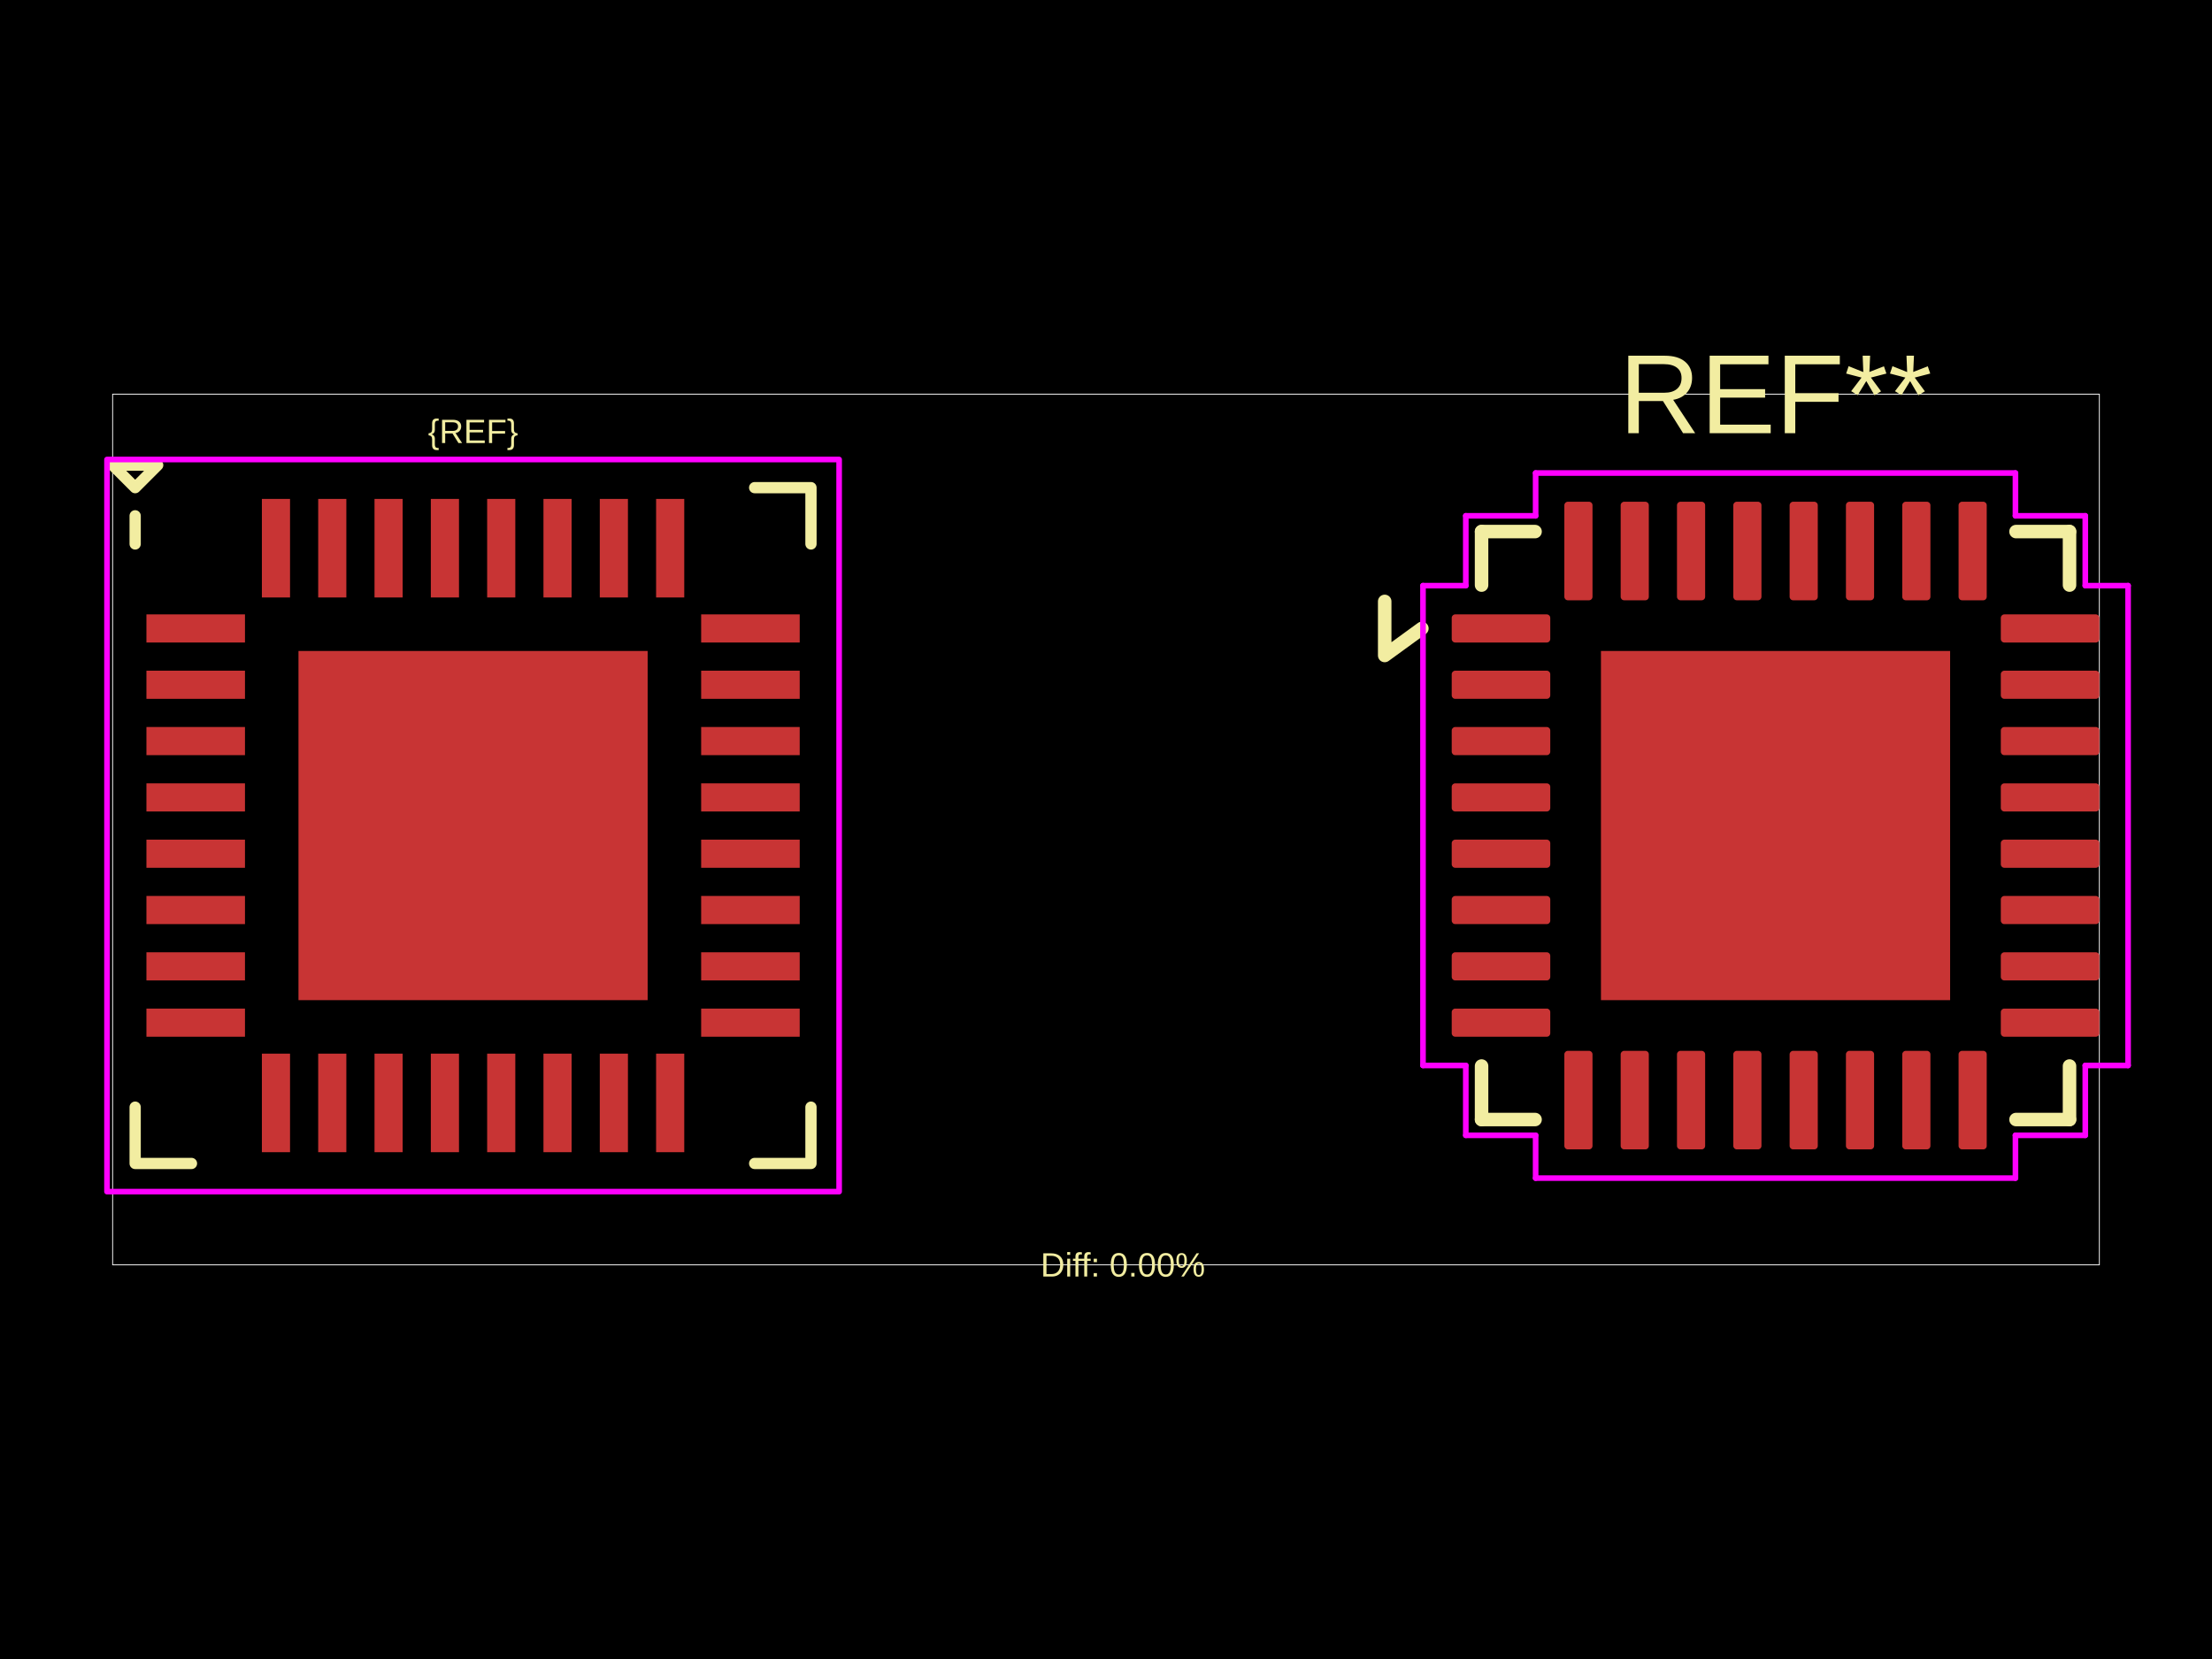
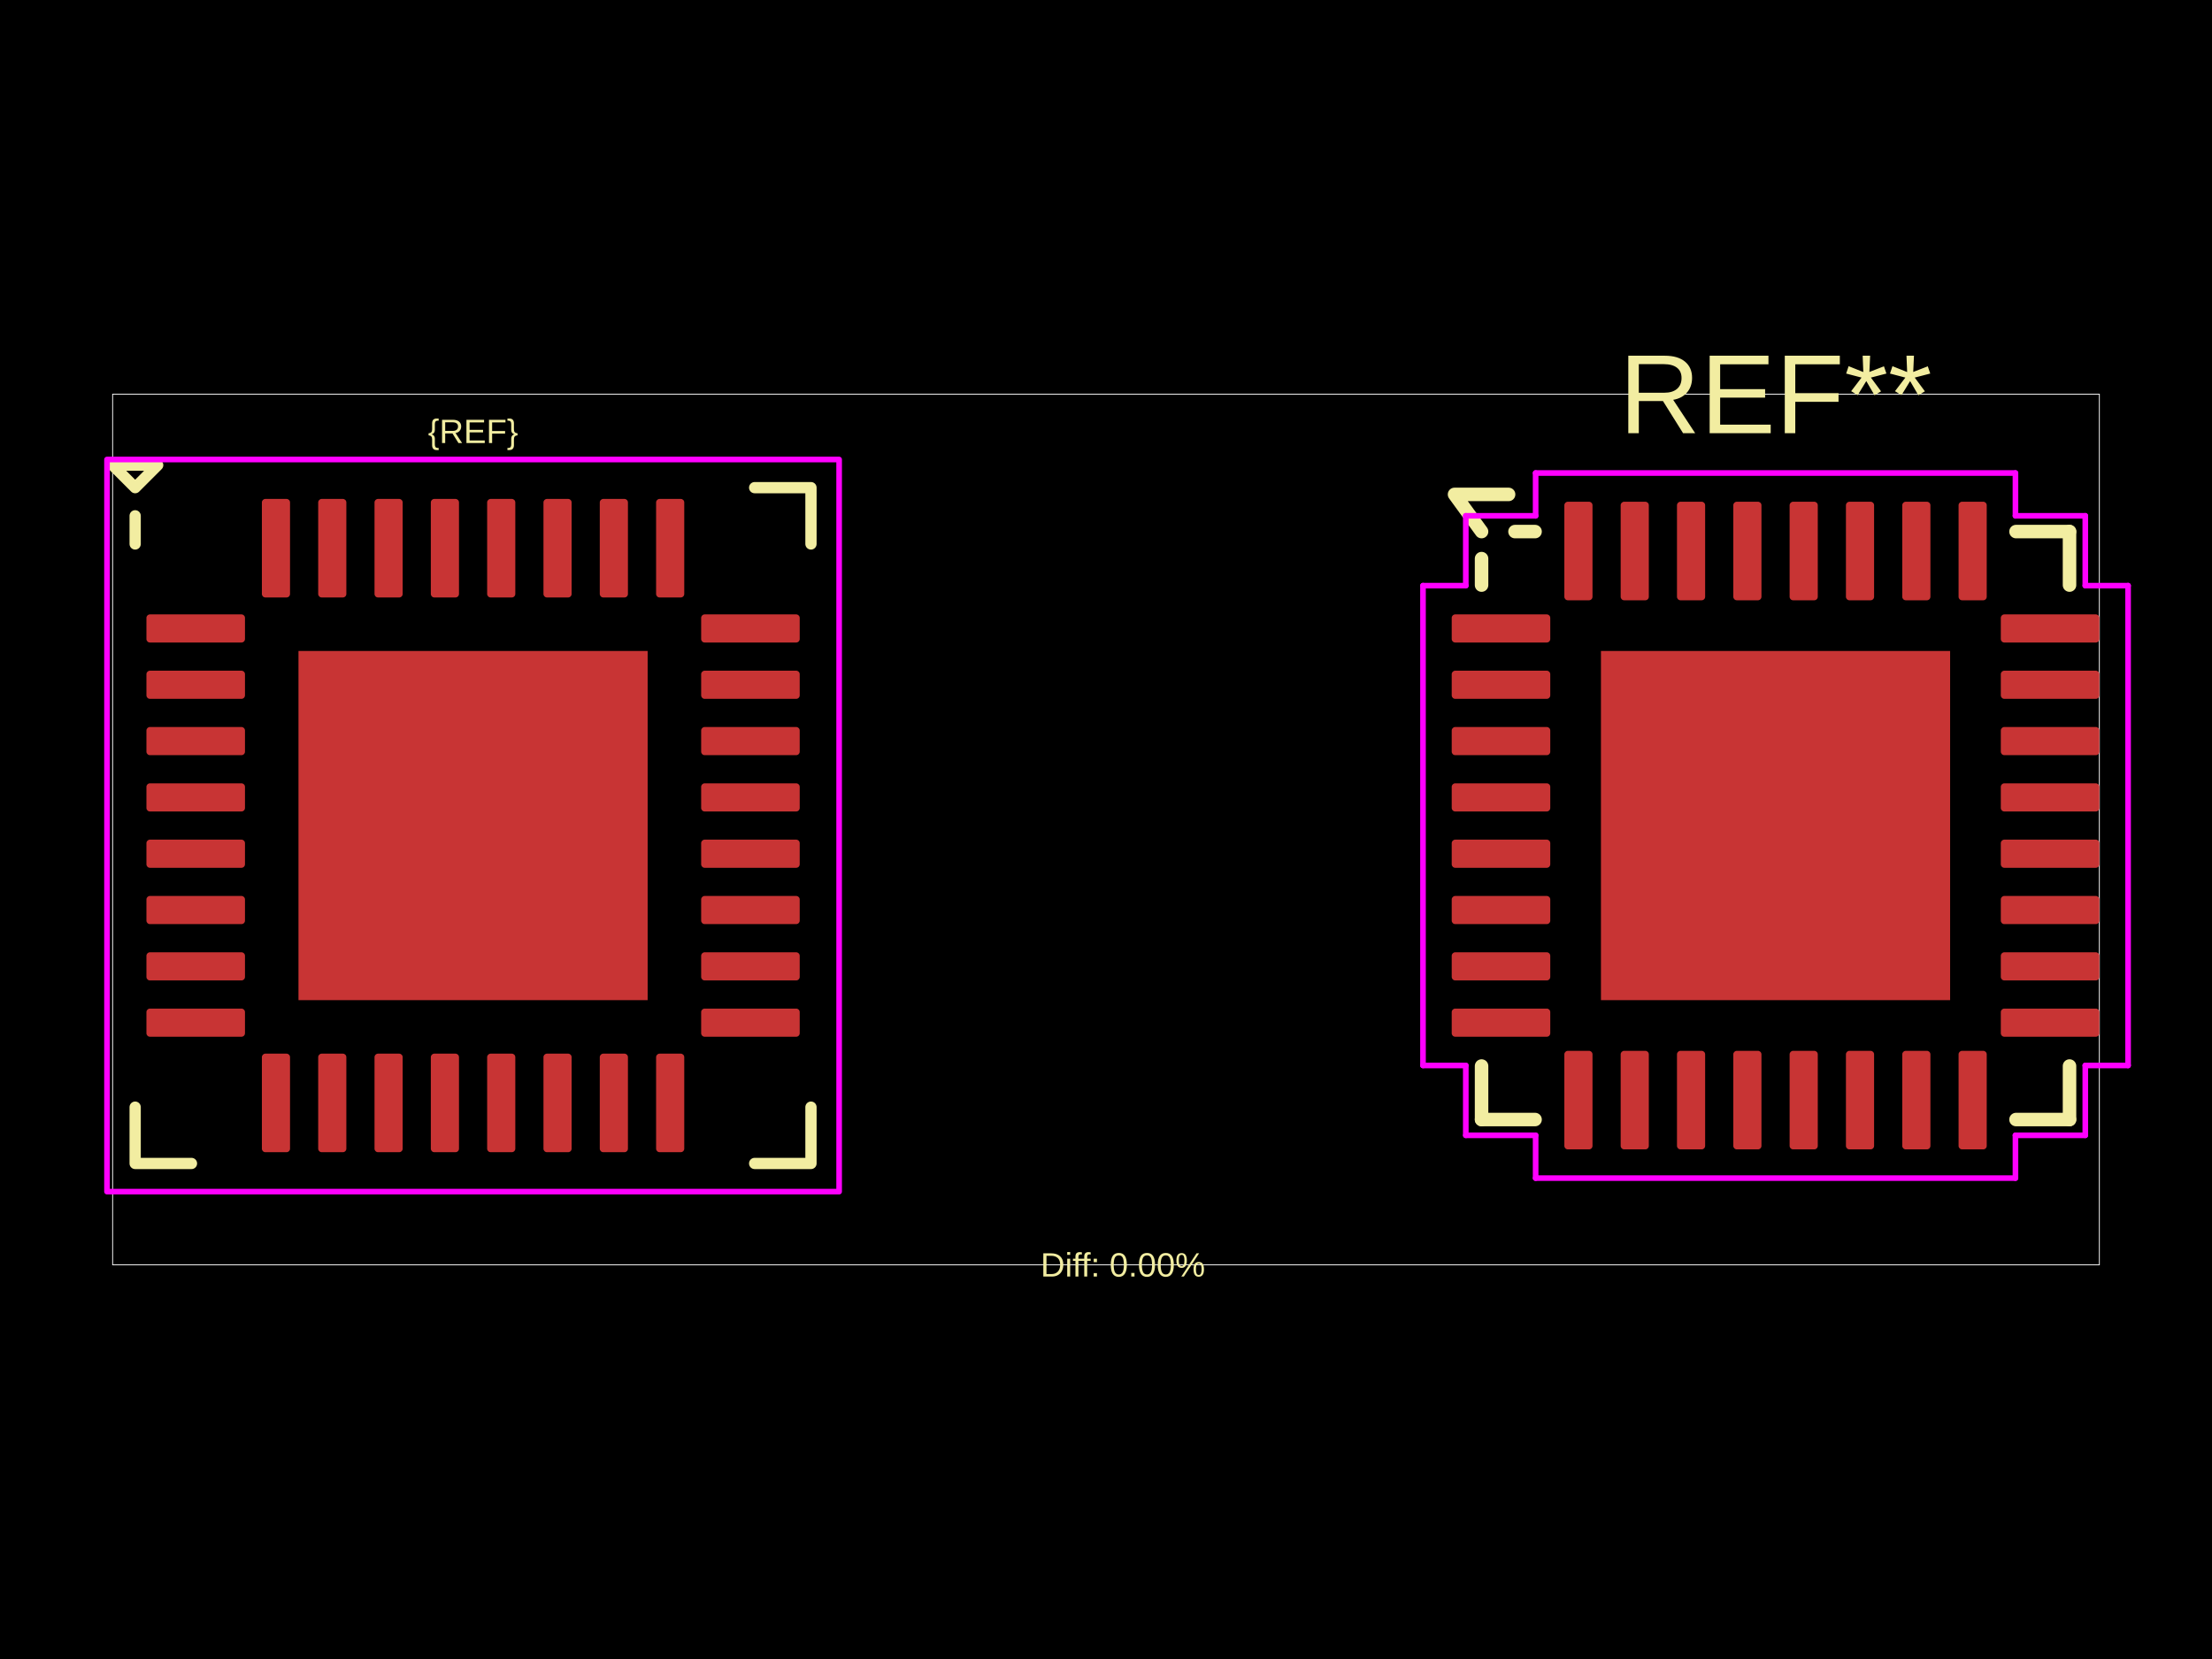
<svg xmlns="http://www.w3.org/2000/svg" width="800" height="600">
  <style />
  <rect class="boundary" x="0" y="0" fill="#000" width="800" height="600" data-type="pcb_background" data-pcb-layer="global" />
  <rect class="pcb-boundary" fill="none" stroke="#fff" stroke-width="0.3" x="40.736" y="142.556" width="718.528" height="314.889" data-type="pcb_boundary" data-pcb-layer="global" />
-   <rect class="pcb-pad" fill="rgb(200, 52, 52)" x="52.957" y="222.194" width="35.644" height="10.184" data-type="pcb_smtpad" data-pcb-layer="top" />
-   <rect class="pcb-pad" fill="rgb(200, 52, 52)" x="52.957" y="242.562" width="35.644" height="10.184" data-type="pcb_smtpad" data-pcb-layer="top" />
-   <rect class="pcb-pad" fill="rgb(200, 52, 52)" x="52.957" y="262.93" width="35.644" height="10.184" data-type="pcb_smtpad" data-pcb-layer="top" />
-   <rect class="pcb-pad" fill="rgb(200, 52, 52)" x="52.957" y="283.298" width="35.644" height="10.184" data-type="pcb_smtpad" data-pcb-layer="top" />
-   <rect class="pcb-pad" fill="rgb(200, 52, 52)" x="52.957" y="303.666" width="35.644" height="10.184" data-type="pcb_smtpad" data-pcb-layer="top" />
-   <rect class="pcb-pad" fill="rgb(200, 52, 52)" x="52.957" y="324.034" width="35.644" height="10.184" data-type="pcb_smtpad" data-pcb-layer="top" />
-   <rect class="pcb-pad" fill="rgb(200, 52, 52)" x="52.957" y="344.402" width="35.644" height="10.184" data-type="pcb_smtpad" data-pcb-layer="top" />
-   <rect class="pcb-pad" fill="rgb(200, 52, 52)" x="52.957" y="364.77" width="35.644" height="10.184" data-type="pcb_smtpad" data-pcb-layer="top" />
-   <rect class="pcb-pad" fill="rgb(200, 52, 52)" x="94.711" y="381.065" width="10.184" height="35.644" data-type="pcb_smtpad" data-pcb-layer="top" />
-   <rect class="pcb-pad" fill="rgb(200, 52, 52)" x="115.079" y="381.065" width="10.184" height="35.644" data-type="pcb_smtpad" data-pcb-layer="top" />
-   <rect class="pcb-pad" fill="rgb(200, 52, 52)" x="135.447" y="381.065" width="10.184" height="35.644" data-type="pcb_smtpad" data-pcb-layer="top" />
-   <rect class="pcb-pad" fill="rgb(200, 52, 52)" x="155.815" y="381.065" width="10.184" height="35.644" data-type="pcb_smtpad" data-pcb-layer="top" />
-   <rect class="pcb-pad" fill="rgb(200, 52, 52)" x="176.183" y="381.065" width="10.184" height="35.644" data-type="pcb_smtpad" data-pcb-layer="top" />
-   <rect class="pcb-pad" fill="rgb(200, 52, 52)" x="196.551" y="381.065" width="10.184" height="35.644" data-type="pcb_smtpad" data-pcb-layer="top" />
-   <rect class="pcb-pad" fill="rgb(200, 52, 52)" x="216.919" y="381.065" width="10.184" height="35.644" data-type="pcb_smtpad" data-pcb-layer="top" />
-   <rect class="pcb-pad" fill="rgb(200, 52, 52)" x="237.287" y="381.065" width="10.184" height="35.644" data-type="pcb_smtpad" data-pcb-layer="top" />
-   <rect class="pcb-pad" fill="rgb(200, 52, 52)" x="253.581" y="364.77" width="35.644" height="10.184" data-type="pcb_smtpad" data-pcb-layer="top" />
-   <rect class="pcb-pad" fill="rgb(200, 52, 52)" x="253.581" y="344.402" width="35.644" height="10.184" data-type="pcb_smtpad" data-pcb-layer="top" />
-   <rect class="pcb-pad" fill="rgb(200, 52, 52)" x="253.581" y="324.034" width="35.644" height="10.184" data-type="pcb_smtpad" data-pcb-layer="top" />
-   <rect class="pcb-pad" fill="rgb(200, 52, 52)" x="253.581" y="303.666" width="35.644" height="10.184" data-type="pcb_smtpad" data-pcb-layer="top" />
-   <rect class="pcb-pad" fill="rgb(200, 52, 52)" x="253.581" y="283.298" width="35.644" height="10.184" data-type="pcb_smtpad" data-pcb-layer="top" />
-   <rect class="pcb-pad" fill="rgb(200, 52, 52)" x="253.581" y="262.93" width="35.644" height="10.184" data-type="pcb_smtpad" data-pcb-layer="top" />
-   <rect class="pcb-pad" fill="rgb(200, 52, 52)" x="253.581" y="242.562" width="35.644" height="10.184" data-type="pcb_smtpad" data-pcb-layer="top" />
-   <rect class="pcb-pad" fill="rgb(200, 52, 52)" x="253.581" y="222.194" width="35.644" height="10.184" data-type="pcb_smtpad" data-pcb-layer="top" />
-   <rect class="pcb-pad" fill="rgb(200, 52, 52)" x="237.287" y="180.44" width="10.184" height="35.644" data-type="pcb_smtpad" data-pcb-layer="top" />
-   <rect class="pcb-pad" fill="rgb(200, 52, 52)" x="216.919" y="180.44" width="10.184" height="35.644" data-type="pcb_smtpad" data-pcb-layer="top" />
-   <rect class="pcb-pad" fill="rgb(200, 52, 52)" x="196.551" y="180.44" width="10.184" height="35.644" data-type="pcb_smtpad" data-pcb-layer="top" />
-   <rect class="pcb-pad" fill="rgb(200, 52, 52)" x="176.183" y="180.44" width="10.184" height="35.644" data-type="pcb_smtpad" data-pcb-layer="top" />
-   <rect class="pcb-pad" fill="rgb(200, 52, 52)" x="155.815" y="180.44" width="10.184" height="35.644" data-type="pcb_smtpad" data-pcb-layer="top" />
-   <rect class="pcb-pad" fill="rgb(200, 52, 52)" x="135.447" y="180.44" width="10.184" height="35.644" data-type="pcb_smtpad" data-pcb-layer="top" />
-   <rect class="pcb-pad" fill="rgb(200, 52, 52)" x="115.079" y="180.44" width="10.184" height="35.644" data-type="pcb_smtpad" data-pcb-layer="top" />
-   <rect class="pcb-pad" fill="rgb(200, 52, 52)" x="94.711" y="180.44" width="10.184" height="35.644" data-type="pcb_smtpad" data-pcb-layer="top" />
+   <rect class="pcb-pad" fill="rgb(200, 52, 52)" x="52.957" y="222.194" width="35.644" height="10.184" data-type="pcb_smtpad" data-pcb-layer="top" rx="1.273" ry="1.273" />
+   <rect class="pcb-pad" fill="rgb(200, 52, 52)" x="52.957" y="242.562" width="35.644" height="10.184" data-type="pcb_smtpad" data-pcb-layer="top" rx="1.273" ry="1.273" />
+   <rect class="pcb-pad" fill="rgb(200, 52, 52)" x="52.957" y="262.93" width="35.644" height="10.184" data-type="pcb_smtpad" data-pcb-layer="top" rx="1.273" ry="1.273" />
+   <rect class="pcb-pad" fill="rgb(200, 52, 52)" x="52.957" y="283.298" width="35.644" height="10.184" data-type="pcb_smtpad" data-pcb-layer="top" rx="1.273" ry="1.273" />
+   <rect class="pcb-pad" fill="rgb(200, 52, 52)" x="52.957" y="303.666" width="35.644" height="10.184" data-type="pcb_smtpad" data-pcb-layer="top" rx="1.273" ry="1.273" />
+   <rect class="pcb-pad" fill="rgb(200, 52, 52)" x="52.957" y="324.034" width="35.644" height="10.184" data-type="pcb_smtpad" data-pcb-layer="top" rx="1.273" ry="1.273" />
+   <rect class="pcb-pad" fill="rgb(200, 52, 52)" x="52.957" y="344.402" width="35.644" height="10.184" data-type="pcb_smtpad" data-pcb-layer="top" rx="1.273" ry="1.273" />
+   <rect class="pcb-pad" fill="rgb(200, 52, 52)" x="52.957" y="364.77" width="35.644" height="10.184" data-type="pcb_smtpad" data-pcb-layer="top" rx="1.273" ry="1.273" />
+   <rect class="pcb-pad" fill="rgb(200, 52, 52)" x="94.711" y="381.065" width="10.184" height="35.644" data-type="pcb_smtpad" data-pcb-layer="top" rx="1.273" ry="1.273" />
+   <rect class="pcb-pad" fill="rgb(200, 52, 52)" x="115.079" y="381.065" width="10.184" height="35.644" data-type="pcb_smtpad" data-pcb-layer="top" rx="1.273" ry="1.273" />
+   <rect class="pcb-pad" fill="rgb(200, 52, 52)" x="135.447" y="381.065" width="10.184" height="35.644" data-type="pcb_smtpad" data-pcb-layer="top" rx="1.273" ry="1.273" />
+   <rect class="pcb-pad" fill="rgb(200, 52, 52)" x="155.815" y="381.065" width="10.184" height="35.644" data-type="pcb_smtpad" data-pcb-layer="top" rx="1.273" ry="1.273" />
+   <rect class="pcb-pad" fill="rgb(200, 52, 52)" x="176.183" y="381.065" width="10.184" height="35.644" data-type="pcb_smtpad" data-pcb-layer="top" rx="1.273" ry="1.273" />
+   <rect class="pcb-pad" fill="rgb(200, 52, 52)" x="196.551" y="381.065" width="10.184" height="35.644" data-type="pcb_smtpad" data-pcb-layer="top" rx="1.273" ry="1.273" />
+   <rect class="pcb-pad" fill="rgb(200, 52, 52)" x="216.919" y="381.065" width="10.184" height="35.644" data-type="pcb_smtpad" data-pcb-layer="top" rx="1.273" ry="1.273" />
+   <rect class="pcb-pad" fill="rgb(200, 52, 52)" x="237.287" y="381.065" width="10.184" height="35.644" data-type="pcb_smtpad" data-pcb-layer="top" rx="1.273" ry="1.273" />
+   <rect class="pcb-pad" fill="rgb(200, 52, 52)" x="253.581" y="364.77" width="35.644" height="10.184" data-type="pcb_smtpad" data-pcb-layer="top" rx="1.273" ry="1.273" />
+   <rect class="pcb-pad" fill="rgb(200, 52, 52)" x="253.581" y="344.402" width="35.644" height="10.184" data-type="pcb_smtpad" data-pcb-layer="top" rx="1.273" ry="1.273" />
+   <rect class="pcb-pad" fill="rgb(200, 52, 52)" x="253.581" y="324.034" width="35.644" height="10.184" data-type="pcb_smtpad" data-pcb-layer="top" rx="1.273" ry="1.273" />
+   <rect class="pcb-pad" fill="rgb(200, 52, 52)" x="253.581" y="303.666" width="35.644" height="10.184" data-type="pcb_smtpad" data-pcb-layer="top" rx="1.273" ry="1.273" />
+   <rect class="pcb-pad" fill="rgb(200, 52, 52)" x="253.581" y="283.298" width="35.644" height="10.184" data-type="pcb_smtpad" data-pcb-layer="top" rx="1.273" ry="1.273" />
+   <rect class="pcb-pad" fill="rgb(200, 52, 52)" x="253.581" y="262.93" width="35.644" height="10.184" data-type="pcb_smtpad" data-pcb-layer="top" rx="1.273" ry="1.273" />
+   <rect class="pcb-pad" fill="rgb(200, 52, 52)" x="253.581" y="242.562" width="35.644" height="10.184" data-type="pcb_smtpad" data-pcb-layer="top" rx="1.273" ry="1.273" />
+   <rect class="pcb-pad" fill="rgb(200, 52, 52)" x="253.581" y="222.194" width="35.644" height="10.184" data-type="pcb_smtpad" data-pcb-layer="top" rx="1.273" ry="1.273" />
+   <rect class="pcb-pad" fill="rgb(200, 52, 52)" x="237.287" y="180.44" width="10.184" height="35.644" data-type="pcb_smtpad" data-pcb-layer="top" rx="1.273" ry="1.273" />
+   <rect class="pcb-pad" fill="rgb(200, 52, 52)" x="216.919" y="180.44" width="10.184" height="35.644" data-type="pcb_smtpad" data-pcb-layer="top" rx="1.273" ry="1.273" />
+   <rect class="pcb-pad" fill="rgb(200, 52, 52)" x="196.551" y="180.44" width="10.184" height="35.644" data-type="pcb_smtpad" data-pcb-layer="top" rx="1.273" ry="1.273" />
+   <rect class="pcb-pad" fill="rgb(200, 52, 52)" x="176.183" y="180.44" width="10.184" height="35.644" data-type="pcb_smtpad" data-pcb-layer="top" rx="1.273" ry="1.273" />
+   <rect class="pcb-pad" fill="rgb(200, 52, 52)" x="155.815" y="180.44" width="10.184" height="35.644" data-type="pcb_smtpad" data-pcb-layer="top" rx="1.273" ry="1.273" />
+   <rect class="pcb-pad" fill="rgb(200, 52, 52)" x="135.447" y="180.44" width="10.184" height="35.644" data-type="pcb_smtpad" data-pcb-layer="top" rx="1.273" ry="1.273" />
+   <rect class="pcb-pad" fill="rgb(200, 52, 52)" x="115.079" y="180.44" width="10.184" height="35.644" data-type="pcb_smtpad" data-pcb-layer="top" rx="1.273" ry="1.273" />
+   <rect class="pcb-pad" fill="rgb(200, 52, 52)" x="94.711" y="180.44" width="10.184" height="35.644" data-type="pcb_smtpad" data-pcb-layer="top" rx="1.273" ry="1.273" />
  <rect class="pcb-pad" fill="rgb(200, 52, 52)" x="107.95" y="235.434" width="126.281" height="126.281" data-type="pcb_smtpad" data-pcb-layer="top" />
  <rect class="pcb-pad" fill="rgb(200, 52, 52)" x="525.032" y="222.194" width="35.644" height="10.184" data-type="pcb_smtpad" data-pcb-layer="top" rx="1.273" ry="1.273" />
  <rect class="pcb-pad" fill="rgb(200, 52, 52)" x="525.032" y="242.562" width="35.644" height="10.184" data-type="pcb_smtpad" data-pcb-layer="top" rx="1.273" ry="1.273" />
  <rect class="pcb-pad" fill="rgb(200, 52, 52)" x="525.032" y="262.93" width="35.644" height="10.184" data-type="pcb_smtpad" data-pcb-layer="top" rx="1.273" ry="1.273" />
  <rect class="pcb-pad" fill="rgb(200, 52, 52)" x="525.032" y="283.298" width="35.644" height="10.184" data-type="pcb_smtpad" data-pcb-layer="top" rx="1.273" ry="1.273" />
  <rect class="pcb-pad" fill="rgb(200, 52, 52)" x="525.032" y="303.666" width="35.644" height="10.184" data-type="pcb_smtpad" data-pcb-layer="top" rx="1.273" ry="1.273" />
  <rect class="pcb-pad" fill="rgb(200, 52, 52)" x="525.032" y="324.034" width="35.644" height="10.184" data-type="pcb_smtpad" data-pcb-layer="top" rx="1.273" ry="1.273" />
  <rect class="pcb-pad" fill="rgb(200, 52, 52)" x="525.032" y="344.402" width="35.644" height="10.184" data-type="pcb_smtpad" data-pcb-layer="top" rx="1.273" ry="1.273" />
  <rect class="pcb-pad" fill="rgb(200, 52, 52)" x="525.032" y="364.77" width="35.644" height="10.184" data-type="pcb_smtpad" data-pcb-layer="top" rx="1.273" ry="1.273" />
  <rect class="pcb-pad" fill="rgb(200, 52, 52)" x="565.768" y="380.046" width="10.184" height="35.644" data-type="pcb_smtpad" data-pcb-layer="top" rx="1.273" ry="1.273" />
  <rect class="pcb-pad" fill="rgb(200, 52, 52)" x="586.136" y="380.046" width="10.184" height="35.644" data-type="pcb_smtpad" data-pcb-layer="top" rx="1.273" ry="1.273" />
  <rect class="pcb-pad" fill="rgb(200, 52, 52)" x="606.504" y="380.046" width="10.184" height="35.644" data-type="pcb_smtpad" data-pcb-layer="top" rx="1.273" ry="1.273" />
  <rect class="pcb-pad" fill="rgb(200, 52, 52)" x="626.872" y="380.046" width="10.184" height="35.644" data-type="pcb_smtpad" data-pcb-layer="top" rx="1.273" ry="1.273" />
  <rect class="pcb-pad" fill="rgb(200, 52, 52)" x="647.24" y="380.046" width="10.184" height="35.644" data-type="pcb_smtpad" data-pcb-layer="top" rx="1.273" ry="1.273" />
  <rect class="pcb-pad" fill="rgb(200, 52, 52)" x="667.608" y="380.046" width="10.184" height="35.644" data-type="pcb_smtpad" data-pcb-layer="top" rx="1.273" ry="1.273" />
  <rect class="pcb-pad" fill="rgb(200, 52, 52)" x="687.976" y="380.046" width="10.184" height="35.644" data-type="pcb_smtpad" data-pcb-layer="top" rx="1.273" ry="1.273" />
  <rect class="pcb-pad" fill="rgb(200, 52, 52)" x="708.344" y="380.046" width="10.184" height="35.644" data-type="pcb_smtpad" data-pcb-layer="top" rx="1.273" ry="1.273" />
  <rect class="pcb-pad" fill="rgb(200, 52, 52)" x="723.62" y="364.77" width="35.644" height="10.184" data-type="pcb_smtpad" data-pcb-layer="top" rx="1.273" ry="1.273" />
  <rect class="pcb-pad" fill="rgb(200, 52, 52)" x="723.62" y="344.402" width="35.644" height="10.184" data-type="pcb_smtpad" data-pcb-layer="top" rx="1.273" ry="1.273" />
  <rect class="pcb-pad" fill="rgb(200, 52, 52)" x="723.62" y="324.034" width="35.644" height="10.184" data-type="pcb_smtpad" data-pcb-layer="top" rx="1.273" ry="1.273" />
  <rect class="pcb-pad" fill="rgb(200, 52, 52)" x="723.62" y="303.666" width="35.644" height="10.184" data-type="pcb_smtpad" data-pcb-layer="top" rx="1.273" ry="1.273" />
  <rect class="pcb-pad" fill="rgb(200, 52, 52)" x="723.62" y="283.298" width="35.644" height="10.184" data-type="pcb_smtpad" data-pcb-layer="top" rx="1.273" ry="1.273" />
  <rect class="pcb-pad" fill="rgb(200, 52, 52)" x="723.62" y="262.93" width="35.644" height="10.184" data-type="pcb_smtpad" data-pcb-layer="top" rx="1.273" ry="1.273" />
  <rect class="pcb-pad" fill="rgb(200, 52, 52)" x="723.62" y="242.562" width="35.644" height="10.184" data-type="pcb_smtpad" data-pcb-layer="top" rx="1.273" ry="1.273" />
  <rect class="pcb-pad" fill="rgb(200, 52, 52)" x="723.62" y="222.194" width="35.644" height="10.184" data-type="pcb_smtpad" data-pcb-layer="top" rx="1.273" ry="1.273" />
  <rect class="pcb-pad" fill="rgb(200, 52, 52)" x="708.344" y="181.458" width="10.184" height="35.644" data-type="pcb_smtpad" data-pcb-layer="top" rx="1.273" ry="1.273" />
  <rect class="pcb-pad" fill="rgb(200, 52, 52)" x="687.976" y="181.458" width="10.184" height="35.644" data-type="pcb_smtpad" data-pcb-layer="top" rx="1.273" ry="1.273" />
  <rect class="pcb-pad" fill="rgb(200, 52, 52)" x="667.608" y="181.458" width="10.184" height="35.644" data-type="pcb_smtpad" data-pcb-layer="top" rx="1.273" ry="1.273" />
  <rect class="pcb-pad" fill="rgb(200, 52, 52)" x="647.24" y="181.458" width="10.184" height="35.644" data-type="pcb_smtpad" data-pcb-layer="top" rx="1.273" ry="1.273" />
  <rect class="pcb-pad" fill="rgb(200, 52, 52)" x="626.872" y="181.458" width="10.184" height="35.644" data-type="pcb_smtpad" data-pcb-layer="top" rx="1.273" ry="1.273" />
  <rect class="pcb-pad" fill="rgb(200, 52, 52)" x="606.504" y="181.458" width="10.184" height="35.644" data-type="pcb_smtpad" data-pcb-layer="top" rx="1.273" ry="1.273" />
  <rect class="pcb-pad" fill="rgb(200, 52, 52)" x="586.136" y="181.458" width="10.184" height="35.644" data-type="pcb_smtpad" data-pcb-layer="top" rx="1.273" ry="1.273" />
  <rect class="pcb-pad" fill="rgb(200, 52, 52)" x="565.768" y="181.458" width="10.184" height="35.644" data-type="pcb_smtpad" data-pcb-layer="top" rx="1.273" ry="1.273" />
  <rect class="pcb-pad" fill="rgb(200, 52, 52)" x="579.008" y="235.434" width="126.281" height="126.281" data-type="pcb_smtpad" data-pcb-layer="top" />
  <path class="pcb-silkscreen pcb-silkscreen-top" d="M 69.251 176.366 L 59.067 176.366" fill="none" stroke="#f2eda1" stroke-width="0" stroke-linecap="round" stroke-linejoin="round" data-pcb-component-id="" data-pcb-silkscreen-path-id="pcb_silkscreen_path_top-left_1" data-type="pcb_silkscreen_path" data-pcb-layer="top" />
  <path class="pcb-silkscreen pcb-silkscreen-top" d="M 48.883 186.55 L 48.883 196.734" fill="none" stroke="#f2eda1" stroke-width="4.074" stroke-linecap="round" stroke-linejoin="round" data-pcb-component-id="" data-pcb-silkscreen-path-id="pcb_silkscreen_path_top-left_2" data-type="pcb_silkscreen_path" data-pcb-layer="top" />
  <path class="pcb-silkscreen pcb-silkscreen-top" d="M 40.736 168.219 L 48.883 176.366 L 57.03 168.219 L 40.736 168.219 Z" fill="none" stroke="#f2eda1" stroke-width="4.074" stroke-linecap="round" stroke-linejoin="round" data-pcb-component-id="" data-pcb-silkscreen-path-id="pcb_silkscreen_path_top-left_3" data-type="pcb_silkscreen_path" data-pcb-layer="top" />
  <path class="pcb-silkscreen pcb-silkscreen-top" d="M 69.251 420.782 L 48.883 420.782 L 48.883 400.414" fill="none" stroke="#f2eda1" stroke-width="4.074" stroke-linecap="round" stroke-linejoin="round" data-pcb-component-id="" data-pcb-silkscreen-path-id="pcb_silkscreen_path_bottom-left" data-type="pcb_silkscreen_path" data-pcb-layer="top" />
  <path class="pcb-silkscreen pcb-silkscreen-top" d="M 272.931 420.782 L 293.299 420.782 L 293.299 400.414" fill="none" stroke="#f2eda1" stroke-width="4.074" stroke-linecap="round" stroke-linejoin="round" data-pcb-component-id="" data-pcb-silkscreen-path-id="pcb_silkscreen_path_bottom-right" data-type="pcb_silkscreen_path" data-pcb-layer="top" />
  <path class="pcb-silkscreen pcb-silkscreen-top" d="M 272.931 176.366 L 293.299 176.366 L 293.299 196.734" fill="none" stroke="#f2eda1" stroke-width="4.074" stroke-linecap="round" stroke-linejoin="round" data-pcb-component-id="" data-pcb-silkscreen-path-id="pcb_silkscreen_path_top-right" data-type="pcb_silkscreen_path" data-pcb-layer="top" />
  <text x="0" y="0" dx="0" dy="0" fill="#f2eda1" font-family="Arial, sans-serif" font-size="12.221" text-anchor="middle" dominant-baseline="central" transform="matrix(1,0,0,1,171.0909,155.9985)" class="pcb-silkscreen-text pcb-silkscreen-top" data-pcb-silkscreen-text-id="silkscreen_text_1" stroke="none" data-type="pcb_silkscreen_text" data-pcb-layer="top">{REF}</text>
  <text x="0" y="0" dx="0" dy="0" fill="#f2eda1" font-family="Arial, sans-serif" font-size="40.736" text-anchor="middle" dominant-baseline="central" transform="matrix(1,0,0,1,642.1482,142.5556)" class="pcb-silkscreen-text pcb-silkscreen-top" data-pcb-silkscreen-text-id="pcb_silkscreen_text_0" stroke="none" data-type="pcb_silkscreen_text" data-pcb-layer="top">REF**</text>
-   <path class="pcb-silkscreen pcb-silkscreen-top" d="M 535.827 192.253 L 555.177 192.253" fill="none" stroke="#f2eda1" stroke-width="4.888" stroke-linecap="round" stroke-linejoin="round" data-pcb-component-id="pcb_component_0" data-pcb-silkscreen-path-id="pcb_silkscreen_path_0" data-type="pcb_silkscreen_path" data-pcb-layer="top" />
-   <path class="pcb-silkscreen pcb-silkscreen-top" d="M 535.827 211.603 L 535.827 192.253" fill="none" stroke="#f2eda1" stroke-width="4.888" stroke-linecap="round" stroke-linejoin="round" data-pcb-component-id="pcb_component_0" data-pcb-silkscreen-path-id="pcb_silkscreen_path_1" data-type="pcb_silkscreen_path" data-pcb-layer="top" />
-   <path class="pcb-silkscreen pcb-silkscreen-top" d="M 535.827 404.895 L 535.827 385.545" fill="none" stroke="#f2eda1" stroke-width="4.888" stroke-linecap="round" stroke-linejoin="round" data-pcb-component-id="pcb_component_0" data-pcb-silkscreen-path-id="pcb_silkscreen_path_2" data-type="pcb_silkscreen_path" data-pcb-layer="top" />
+   <path class="pcb-silkscreen pcb-silkscreen-top" d="M 535.827 211.603 L 535.827 202.03" fill="none" stroke="#f2eda1" stroke-width="4.888" stroke-linecap="round" stroke-linejoin="round" data-pcb-component-id="pcb_component_0" data-pcb-silkscreen-path-id="pcb_silkscreen_path_0" data-type="pcb_silkscreen_path" data-pcb-layer="top" />
+   <path class="pcb-silkscreen pcb-silkscreen-top" d="M 535.827 404.895 L 535.827 385.545" fill="none" stroke="#f2eda1" stroke-width="4.888" stroke-linecap="round" stroke-linejoin="round" data-pcb-component-id="pcb_component_0" data-pcb-silkscreen-path-id="pcb_silkscreen_path_1" data-type="pcb_silkscreen_path" data-pcb-layer="top" />
+   <path class="pcb-silkscreen pcb-silkscreen-top" d="M 547.916 192.253 L 555.177 192.253" fill="none" stroke="#f2eda1" stroke-width="4.888" stroke-linecap="round" stroke-linejoin="round" data-pcb-component-id="pcb_component_0" data-pcb-silkscreen-path-id="pcb_silkscreen_path_2" data-type="pcb_silkscreen_path" data-pcb-layer="top" />
  <path class="pcb-silkscreen pcb-silkscreen-top" d="M 555.177 404.895 L 535.827 404.895" fill="none" stroke="#f2eda1" stroke-width="4.888" stroke-linecap="round" stroke-linejoin="round" data-pcb-component-id="pcb_component_0" data-pcb-silkscreen-path-id="pcb_silkscreen_path_3" data-type="pcb_silkscreen_path" data-pcb-layer="top" />
  <path class="pcb-silkscreen pcb-silkscreen-top" d="M 729.119 192.253 L 748.469 192.253" fill="none" stroke="#f2eda1" stroke-width="4.888" stroke-linecap="round" stroke-linejoin="round" data-pcb-component-id="pcb_component_0" data-pcb-silkscreen-path-id="pcb_silkscreen_path_4" data-type="pcb_silkscreen_path" data-pcb-layer="top" />
  <path class="pcb-silkscreen pcb-silkscreen-top" d="M 748.469 192.253 L 748.469 211.603" fill="none" stroke="#f2eda1" stroke-width="4.888" stroke-linecap="round" stroke-linejoin="round" data-pcb-component-id="pcb_component_0" data-pcb-silkscreen-path-id="pcb_silkscreen_path_5" data-type="pcb_silkscreen_path" data-pcb-layer="top" />
  <path class="pcb-silkscreen pcb-silkscreen-top" d="M 748.469 385.545 L 748.469 404.895" fill="none" stroke="#f2eda1" stroke-width="4.888" stroke-linecap="round" stroke-linejoin="round" data-pcb-component-id="pcb_component_0" data-pcb-silkscreen-path-id="pcb_silkscreen_path_6" data-type="pcb_silkscreen_path" data-pcb-layer="top" />
  <path class="pcb-silkscreen pcb-silkscreen-top" d="M 748.469 404.895 L 729.119 404.895" fill="none" stroke="#f2eda1" stroke-width="4.888" stroke-linecap="round" stroke-linejoin="round" data-pcb-component-id="pcb_component_0" data-pcb-silkscreen-path-id="pcb_silkscreen_path_7" data-type="pcb_silkscreen_path" data-pcb-layer="top" />
-   <path class="pcb-silkscreen pcb-silkscreen-top" d="M 514.237 227.286 L 500.795 237.063 L 500.795 217.51" fill="none" stroke="#f2eda1" stroke-width="4.888" stroke-linecap="round" stroke-linejoin="round" data-pcb-component-id="pcb_component_0" data-pcb-silkscreen-path-id="pcb_silkscreen_path_8" data-type="pcb_silkscreen_path" data-pcb-layer="top" />
+   <path class="pcb-silkscreen pcb-silkscreen-top" d="M 535.827 192.253 L 526.051 178.811 L 545.604 178.811" fill="none" stroke="#f2eda1" stroke-width="4.888" stroke-linecap="round" stroke-linejoin="round" data-pcb-component-id="pcb_component_0" data-pcb-silkscreen-path-id="pcb_silkscreen_path_8" data-type="pcb_silkscreen_path" data-pcb-layer="top" />
  <text x="0" y="0" dx="0" dy="0" fill="#f2eda1" font-family="Arial, sans-serif" font-size="12.221" text-anchor="middle" dominant-baseline="central" transform="matrix(1,0,0,1,406.1104,457.4444)" class="pcb-silkscreen-text pcb-silkscreen-top" data-pcb-silkscreen-text-id="diffPercentText" stroke="none" data-type="pcb_silkscreen_text" data-pcb-layer="top">Diff: 0.00%</text>
  <polygon points="38.699,212.01 38.699,212.01 38.699,166.182 84.527,166.182 84.527,166.182 257.655,166.182 257.655,166.182 303.483,166.182 303.483,212.01 303.483,212.01 303.483,385.138 303.483,385.138 303.483,430.966 257.655,430.966 257.655,430.966 84.527,430.966 84.527,430.966 38.699,430.966 38.699,385.138 38.699,385.138" class="pcb-courtyard-outline pcb-courtyard-top" data-pcb-courtyard-outline-id="" data-type="pcb_courtyard_outline" data-pcb-layer="top" fill="none" stroke="#FF00FF" stroke-width="2.037" stroke-linejoin="round" />
  <polygon points="514.645,211.807 530.124,211.807" class="pcb-courtyard-outline pcb-courtyard-top" data-pcb-courtyard-outline-id="pcb_courtyard_outline_0" data-type="pcb_courtyard_outline" data-pcb-layer="top" fill="none" stroke="#FF00FF" stroke-width="2.037" stroke-linejoin="round" />
  <polygon points="514.645,385.342 514.645,211.807" class="pcb-courtyard-outline pcb-courtyard-top" data-pcb-courtyard-outline-id="pcb_courtyard_outline_1" data-type="pcb_courtyard_outline" data-pcb-layer="top" fill="none" stroke="#FF00FF" stroke-width="2.037" stroke-linejoin="round" />
  <polygon points="530.124,186.55 555.381,186.55" class="pcb-courtyard-outline pcb-courtyard-top" data-pcb-courtyard-outline-id="pcb_courtyard_outline_2" data-type="pcb_courtyard_outline" data-pcb-layer="top" fill="none" stroke="#FF00FF" stroke-width="2.037" stroke-linejoin="round" />
  <polygon points="530.124,211.807 530.124,186.55" class="pcb-courtyard-outline pcb-courtyard-top" data-pcb-courtyard-outline-id="pcb_courtyard_outline_3" data-type="pcb_courtyard_outline" data-pcb-layer="top" fill="none" stroke="#FF00FF" stroke-width="2.037" stroke-linejoin="round" />
  <polygon points="530.124,385.342 514.645,385.342" class="pcb-courtyard-outline pcb-courtyard-top" data-pcb-courtyard-outline-id="pcb_courtyard_outline_4" data-type="pcb_courtyard_outline" data-pcb-layer="top" fill="none" stroke="#FF00FF" stroke-width="2.037" stroke-linejoin="round" />
  <polygon points="530.124,410.598 530.124,385.342" class="pcb-courtyard-outline pcb-courtyard-top" data-pcb-courtyard-outline-id="pcb_courtyard_outline_5" data-type="pcb_courtyard_outline" data-pcb-layer="top" fill="none" stroke="#FF00FF" stroke-width="2.037" stroke-linejoin="round" />
  <polygon points="555.381,171.071 728.916,171.071" class="pcb-courtyard-outline pcb-courtyard-top" data-pcb-courtyard-outline-id="pcb_courtyard_outline_6" data-type="pcb_courtyard_outline" data-pcb-layer="top" fill="none" stroke="#FF00FF" stroke-width="2.037" stroke-linejoin="round" />
  <polygon points="555.381,186.55 555.381,171.071" class="pcb-courtyard-outline pcb-courtyard-top" data-pcb-courtyard-outline-id="pcb_courtyard_outline_7" data-type="pcb_courtyard_outline" data-pcb-layer="top" fill="none" stroke="#FF00FF" stroke-width="2.037" stroke-linejoin="round" />
  <polygon points="555.381,410.598 530.124,410.598" class="pcb-courtyard-outline pcb-courtyard-top" data-pcb-courtyard-outline-id="pcb_courtyard_outline_8" data-type="pcb_courtyard_outline" data-pcb-layer="top" fill="none" stroke="#FF00FF" stroke-width="2.037" stroke-linejoin="round" />
  <polygon points="555.381,426.078 555.381,410.598" class="pcb-courtyard-outline pcb-courtyard-top" data-pcb-courtyard-outline-id="pcb_courtyard_outline_9" data-type="pcb_courtyard_outline" data-pcb-layer="top" fill="none" stroke="#FF00FF" stroke-width="2.037" stroke-linejoin="round" />
  <polygon points="728.916,171.071 728.916,186.55" class="pcb-courtyard-outline pcb-courtyard-top" data-pcb-courtyard-outline-id="pcb_courtyard_outline_10" data-type="pcb_courtyard_outline" data-pcb-layer="top" fill="none" stroke="#FF00FF" stroke-width="2.037" stroke-linejoin="round" />
  <polygon points="728.916,186.55 754.172,186.55" class="pcb-courtyard-outline pcb-courtyard-top" data-pcb-courtyard-outline-id="pcb_courtyard_outline_11" data-type="pcb_courtyard_outline" data-pcb-layer="top" fill="none" stroke="#FF00FF" stroke-width="2.037" stroke-linejoin="round" />
  <polygon points="728.916,410.598 728.916,426.078" class="pcb-courtyard-outline pcb-courtyard-top" data-pcb-courtyard-outline-id="pcb_courtyard_outline_12" data-type="pcb_courtyard_outline" data-pcb-layer="top" fill="none" stroke="#FF00FF" stroke-width="2.037" stroke-linejoin="round" />
  <polygon points="728.916,426.078 555.381,426.078" class="pcb-courtyard-outline pcb-courtyard-top" data-pcb-courtyard-outline-id="pcb_courtyard_outline_13" data-type="pcb_courtyard_outline" data-pcb-layer="top" fill="none" stroke="#FF00FF" stroke-width="2.037" stroke-linejoin="round" />
  <polygon points="754.172,186.55 754.172,211.807" class="pcb-courtyard-outline pcb-courtyard-top" data-pcb-courtyard-outline-id="pcb_courtyard_outline_14" data-type="pcb_courtyard_outline" data-pcb-layer="top" fill="none" stroke="#FF00FF" stroke-width="2.037" stroke-linejoin="round" />
  <polygon points="754.172,211.807 769.652,211.807" class="pcb-courtyard-outline pcb-courtyard-top" data-pcb-courtyard-outline-id="pcb_courtyard_outline_15" data-type="pcb_courtyard_outline" data-pcb-layer="top" fill="none" stroke="#FF00FF" stroke-width="2.037" stroke-linejoin="round" />
  <polygon points="754.172,385.342 754.172,410.598" class="pcb-courtyard-outline pcb-courtyard-top" data-pcb-courtyard-outline-id="pcb_courtyard_outline_16" data-type="pcb_courtyard_outline" data-pcb-layer="top" fill="none" stroke="#FF00FF" stroke-width="2.037" stroke-linejoin="round" />
  <polygon points="754.172,410.598 728.916,410.598" class="pcb-courtyard-outline pcb-courtyard-top" data-pcb-courtyard-outline-id="pcb_courtyard_outline_17" data-type="pcb_courtyard_outline" data-pcb-layer="top" fill="none" stroke="#FF00FF" stroke-width="2.037" stroke-linejoin="round" />
  <polygon points="769.652,211.807 769.652,385.342" class="pcb-courtyard-outline pcb-courtyard-top" data-pcb-courtyard-outline-id="pcb_courtyard_outline_18" data-type="pcb_courtyard_outline" data-pcb-layer="top" fill="none" stroke="#FF00FF" stroke-width="2.037" stroke-linejoin="round" />
  <polygon points="769.652,385.342 754.172,385.342" class="pcb-courtyard-outline pcb-courtyard-top" data-pcb-courtyard-outline-id="pcb_courtyard_outline_19" data-type="pcb_courtyard_outline" data-pcb-layer="top" fill="none" stroke="#FF00FF" stroke-width="2.037" stroke-linejoin="round" />
</svg>
